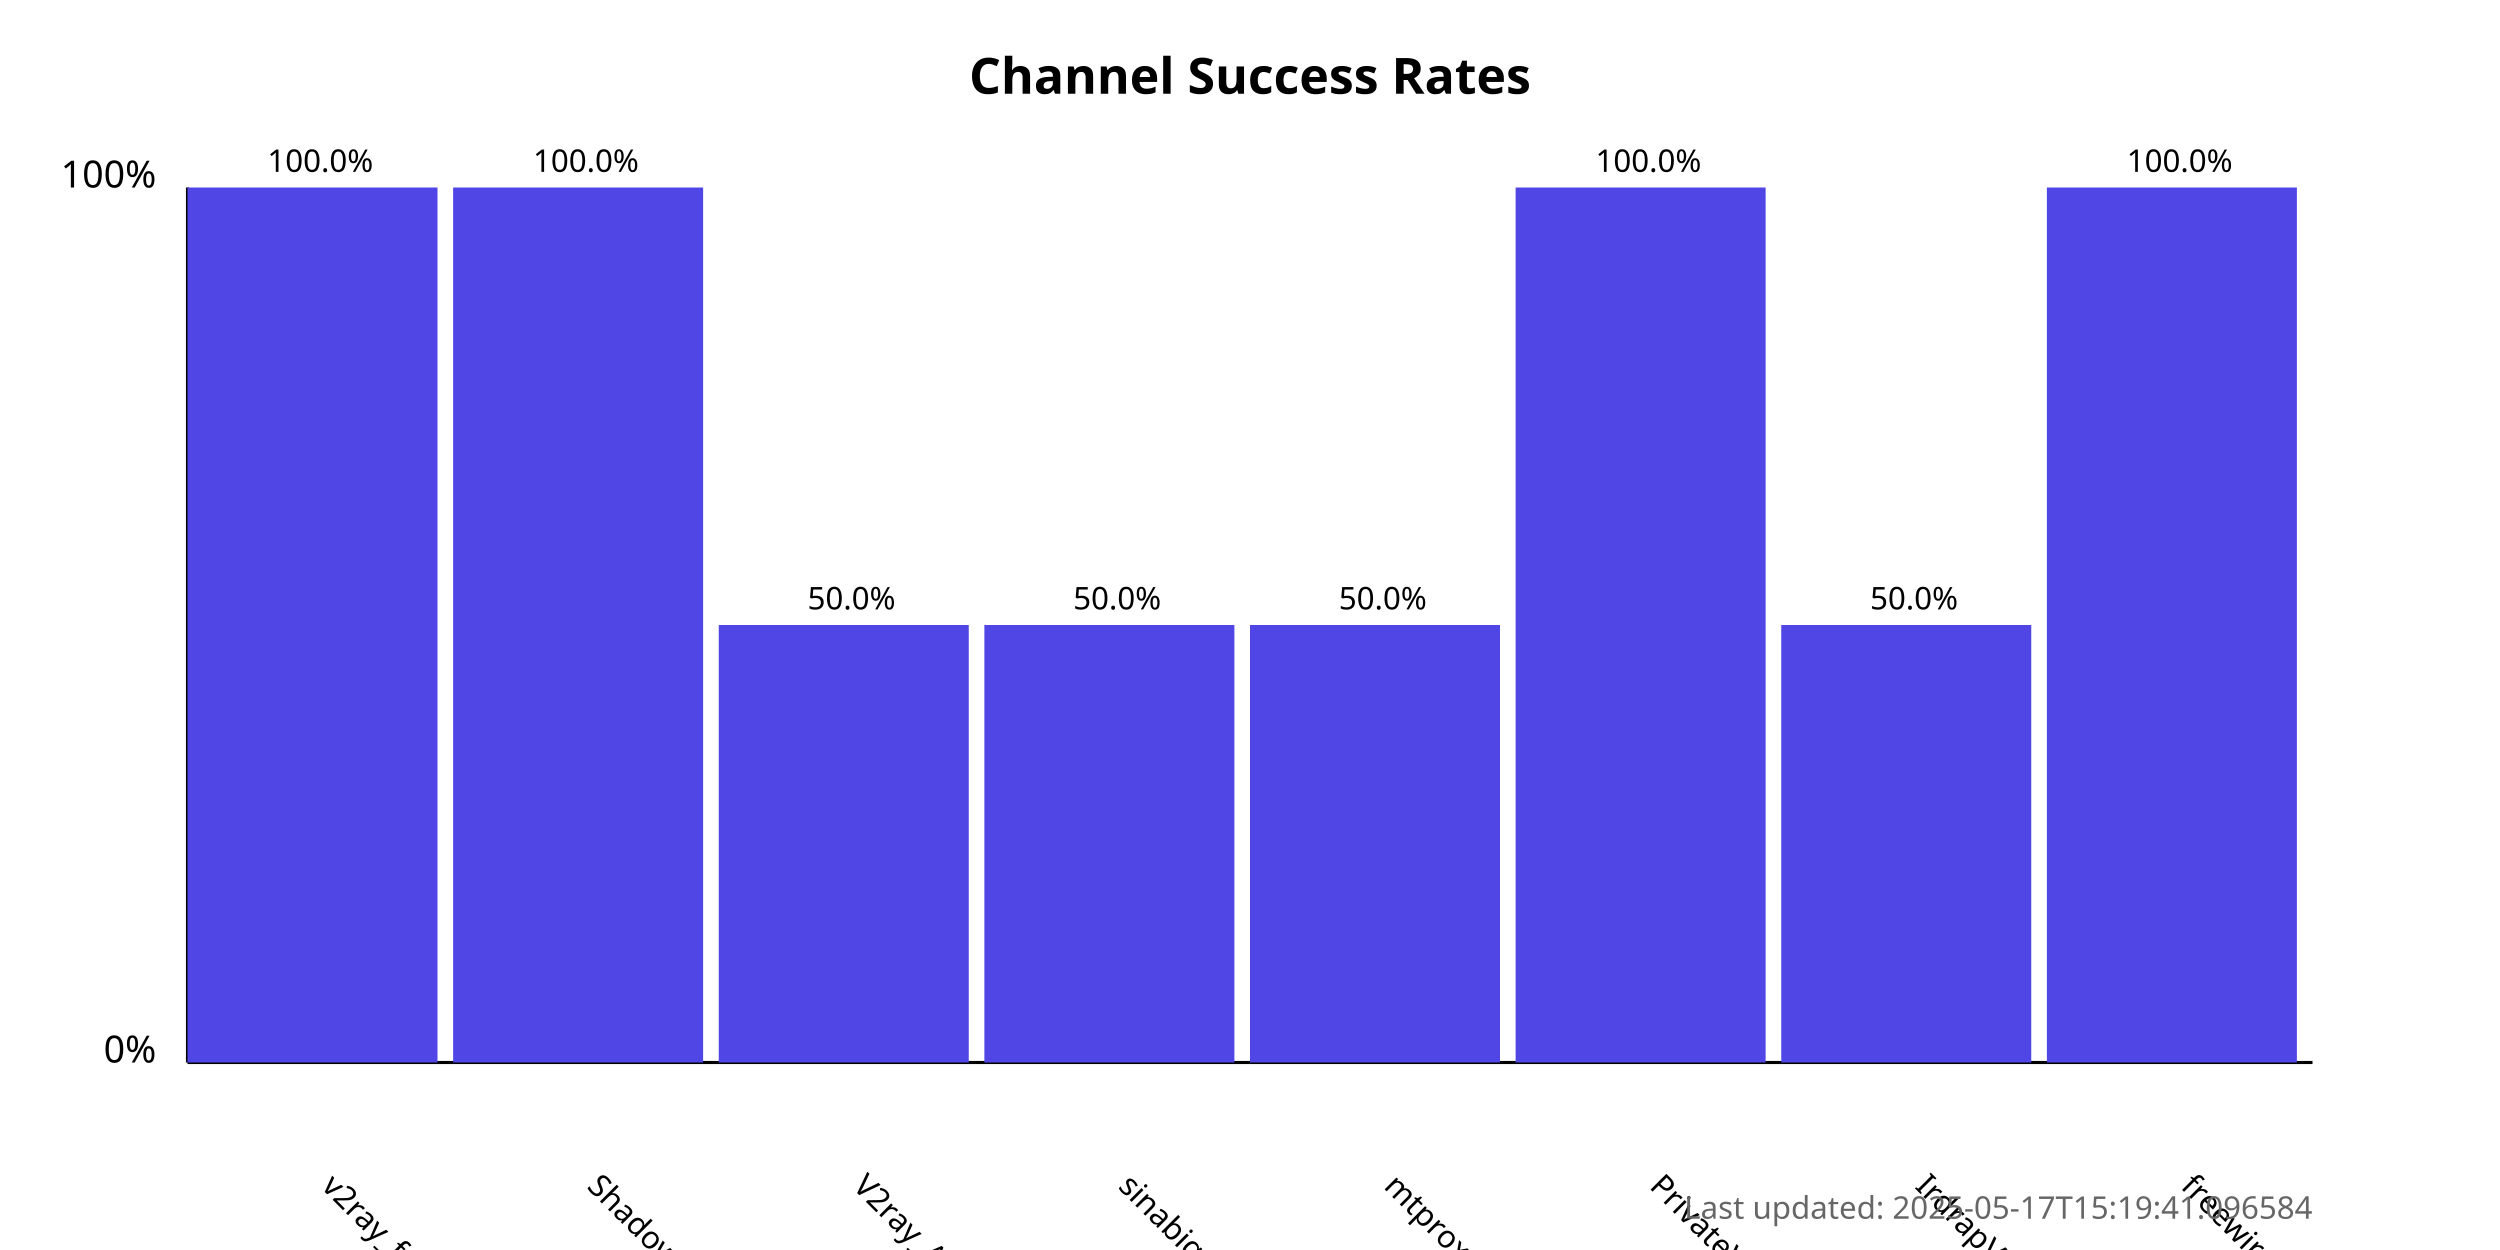
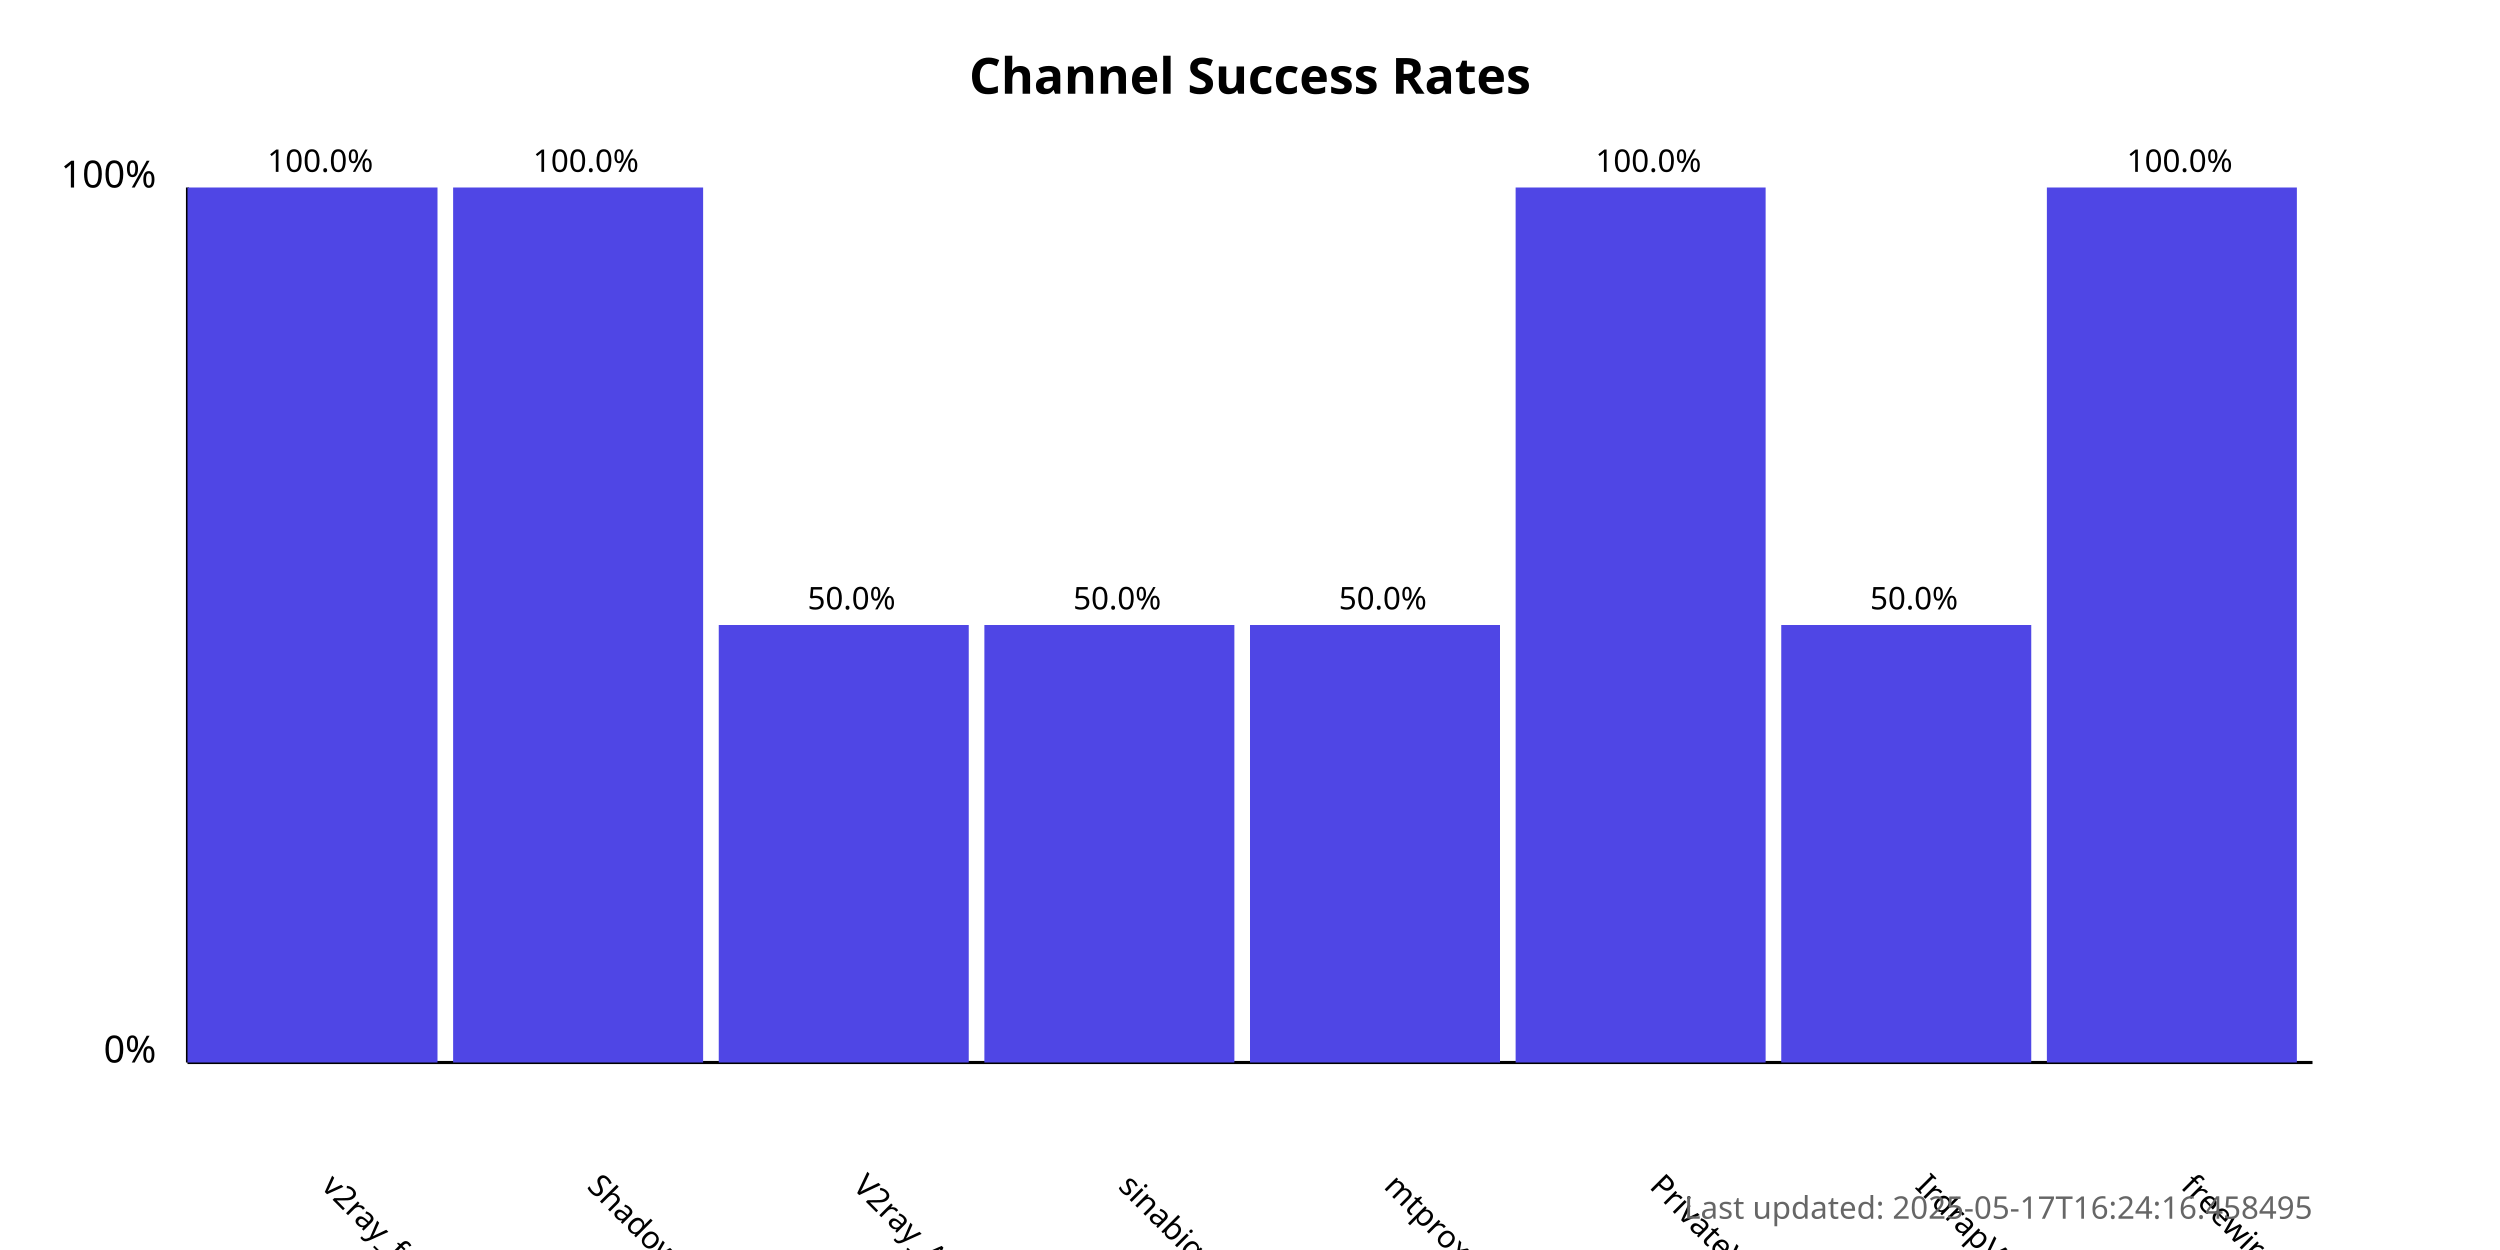
<svg xmlns="http://www.w3.org/2000/svg" width="800" height="400">
  <style>
            .chart-title { font: bold 16px sans-serif; }
            .axis-label { font: 12px sans-serif; }
            .tick-label { font: 10px sans-serif; }
            .bar { fill: #4f46e5; }
            .bar:hover { fill: #6366f1; }
            .timestamp { font: 10px sans-serif; fill: #666; }
        </style>
  <text x="400.0" y="30" text-anchor="middle" class="chart-title">
            Channel Success Rates
        </text>
  <line x1="60" y1="340" x2="60" y2="60" stroke="black" stroke-width="1" />
  <line x1="60" y1="340" x2="740" y2="340" stroke="black" stroke-width="1" />
  <text x="50" y="340" text-anchor="end" class="axis-label">0%</text>
  <text x="50" y="60" text-anchor="end" class="axis-label">100%</text>
  <g>
    <rect x="60" y="60.0" width="80.0" height="280.0" class="bar" />
    <text x="102.5" y="380" transform="rotate(45, 102.5, 380)" text-anchor="start" class="tick-label">
                v2ray_free_conf
            </text>
    <text x="102.5" y="55.0" text-anchor="middle" class="tick-label">
                100.0%
            </text>
  </g>
  <g>
    <rect x="145.0" y="60.0" width="80.0" height="280.0" class="bar" />
    <text x="187.5" y="380" transform="rotate(45, 187.5, 380)" text-anchor="start" class="tick-label">
                ShadowProxy66
            </text>
    <text x="187.5" y="55.0" text-anchor="middle" class="tick-label">
                100.0%
            </text>
  </g>
  <g>
    <rect x="230.0" y="200.0" width="80.0" height="140.0" class="bar" />
    <text x="272.5" y="380" transform="rotate(45, 272.5, 380)" text-anchor="start" class="tick-label">
                V2ray_Alpha
            </text>
    <text x="272.5" y="195.0" text-anchor="middle" class="tick-label">
                50.0%
            </text>
  </g>
  <g>
    <rect x="315.0" y="200.0" width="80.0" height="140.0" class="bar" />
    <text x="357.5" y="380" transform="rotate(45, 357.5, 380)" text-anchor="start" class="tick-label">
                sinabigo
            </text>
    <text x="357.5" y="195.0" text-anchor="middle" class="tick-label">
                50.0%
            </text>
  </g>
  <g>
    <rect x="400.0" y="200.0" width="80.0" height="140.0" class="bar" />
    <text x="442.5" y="380" transform="rotate(45, 442.5, 380)" text-anchor="start" class="tick-label">
                mtproxy_lists
            </text>
    <text x="442.5" y="195.0" text-anchor="middle" class="tick-label">
                50.0%
            </text>
  </g>
  <g>
    <rect x="485.0" y="60.0" width="80.0" height="280.0" class="bar" />
    <text x="527.5" y="380" transform="rotate(45, 527.5, 380)" text-anchor="start" class="tick-label">
                PrivateVPNs
            </text>
    <text x="527.5" y="55.0" text-anchor="middle" class="tick-label">
                100.0%
            </text>
  </g>
  <g>
    <rect x="570.0" y="200.0" width="80.0" height="140.0" class="bar" />
    <text x="612.5" y="380" transform="rotate(45, 612.5, 380)" text-anchor="start" class="tick-label">
                IrdrapVPNnews
            </text>
    <text x="612.5" y="195.0" text-anchor="middle" class="tick-label">
                50.0%
            </text>
  </g>
  <g>
    <rect x="655.0" y="60.0" width="80.0" height="280.0" class="bar" />
    <text x="697.5" y="380" transform="rotate(45, 697.5, 380)" text-anchor="start" class="tick-label">
                freewireguard
            </text>
    <text x="697.5" y="55.0" text-anchor="middle" class="tick-label">
                100.0%
            </text>
  </g>
  <text x="740" y="390" text-anchor="end" class="timestamp">
-             Last updated: 2025-05-17T15:19:41.096584
+             Last updated: 2025-05-17T16:24:16.458495
        </text>
</svg>
